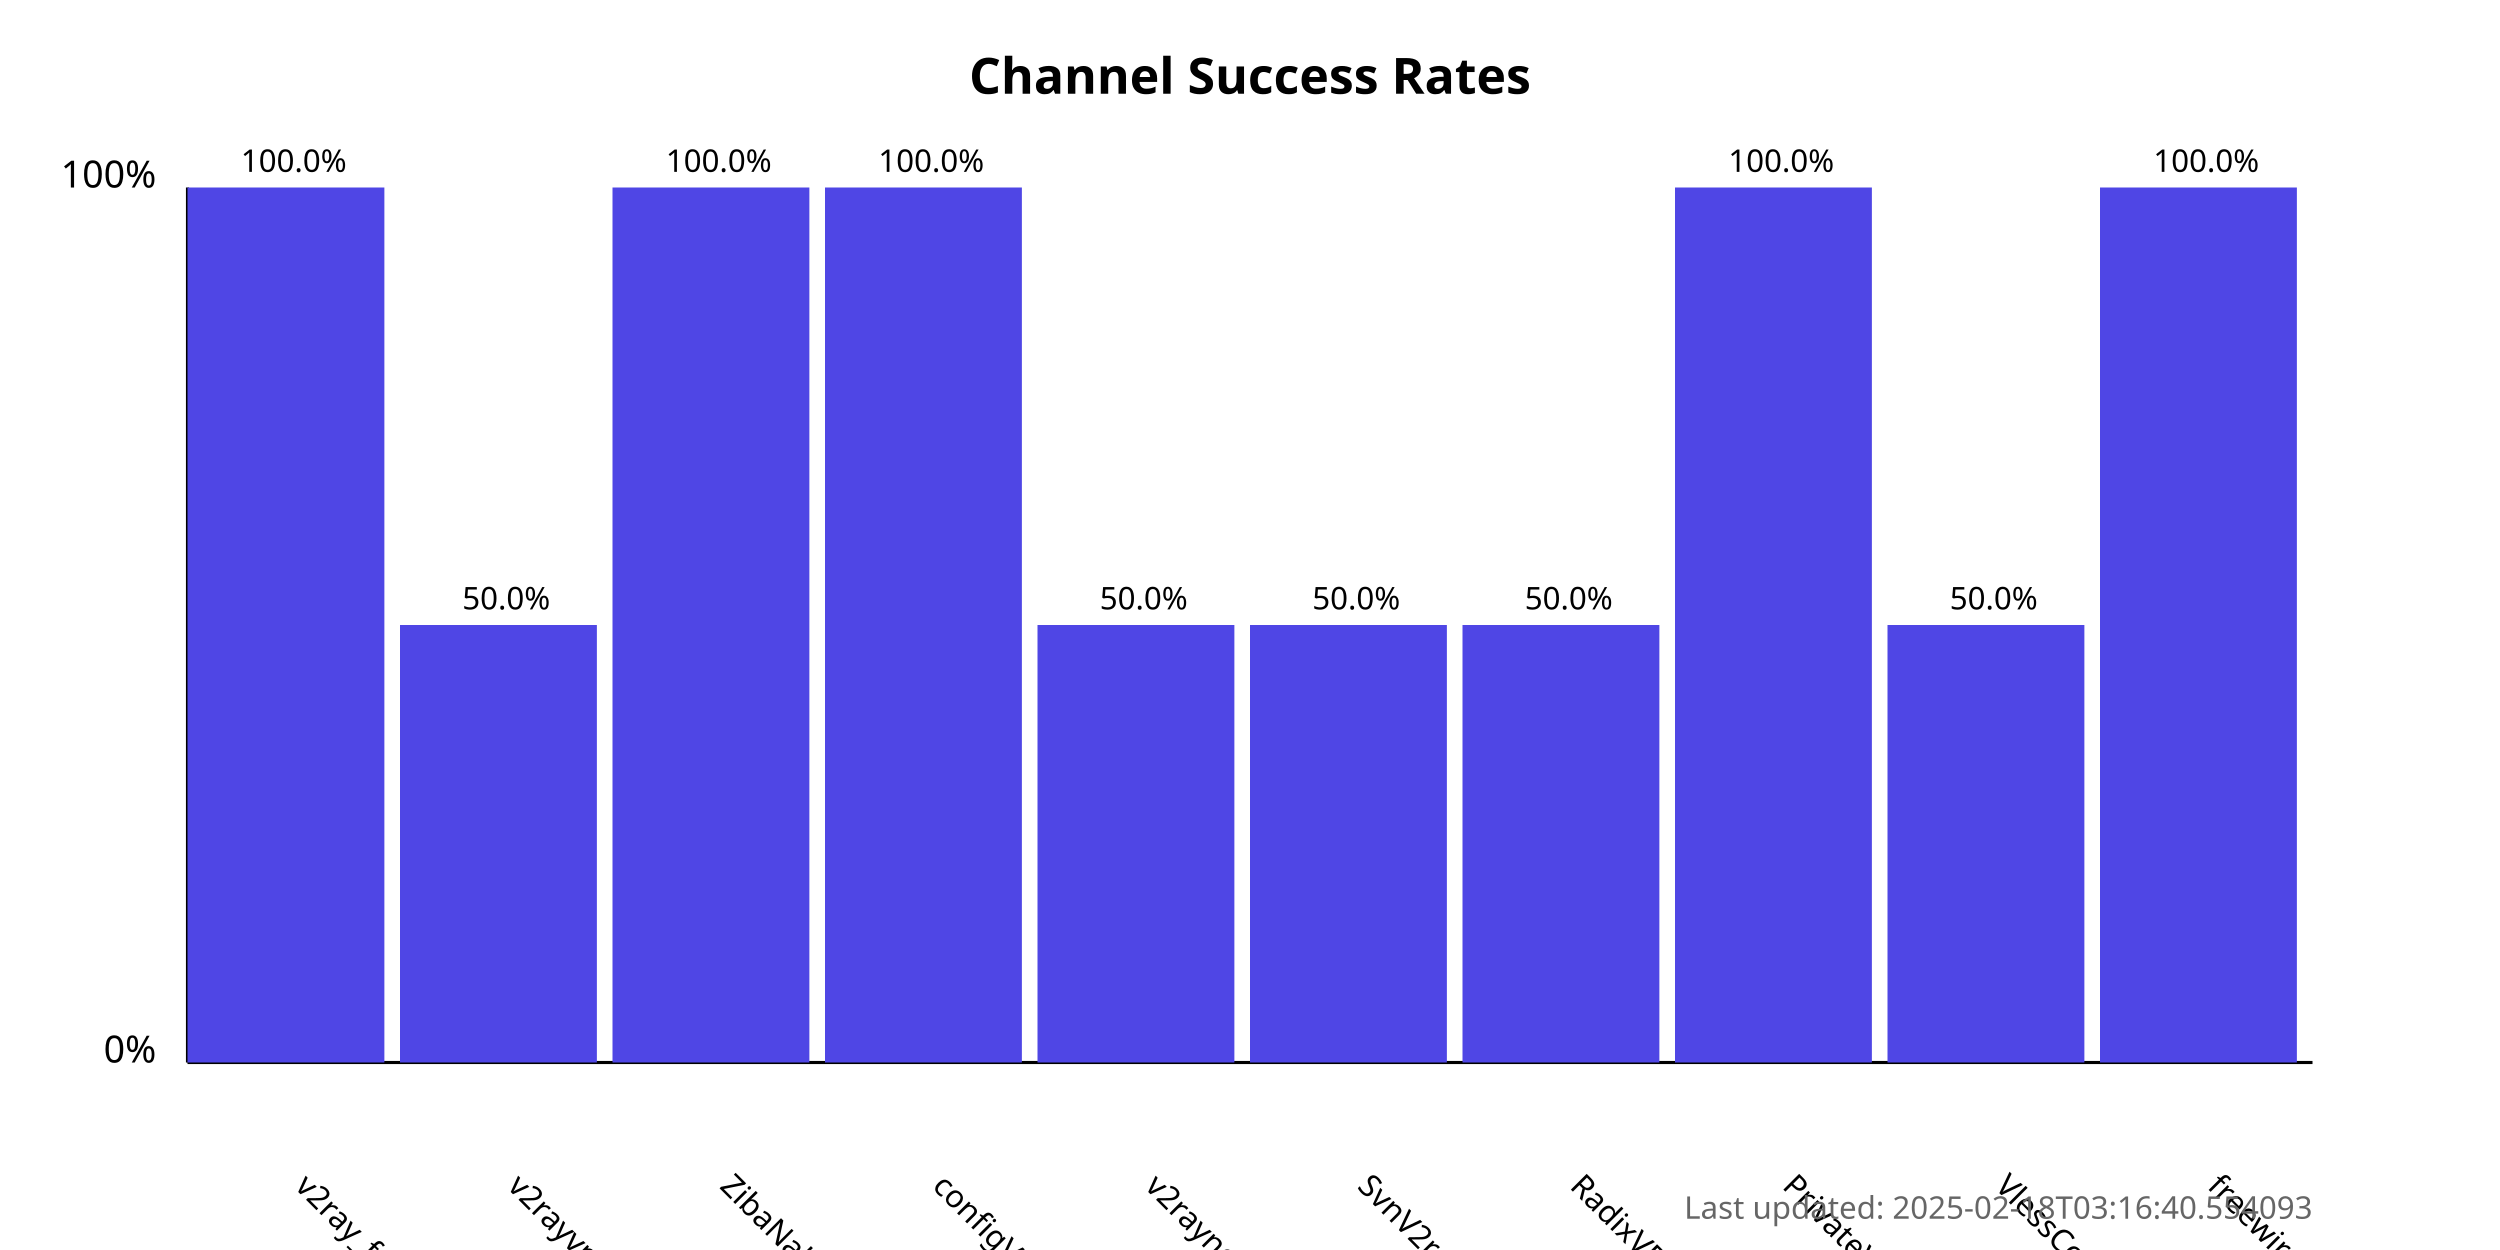
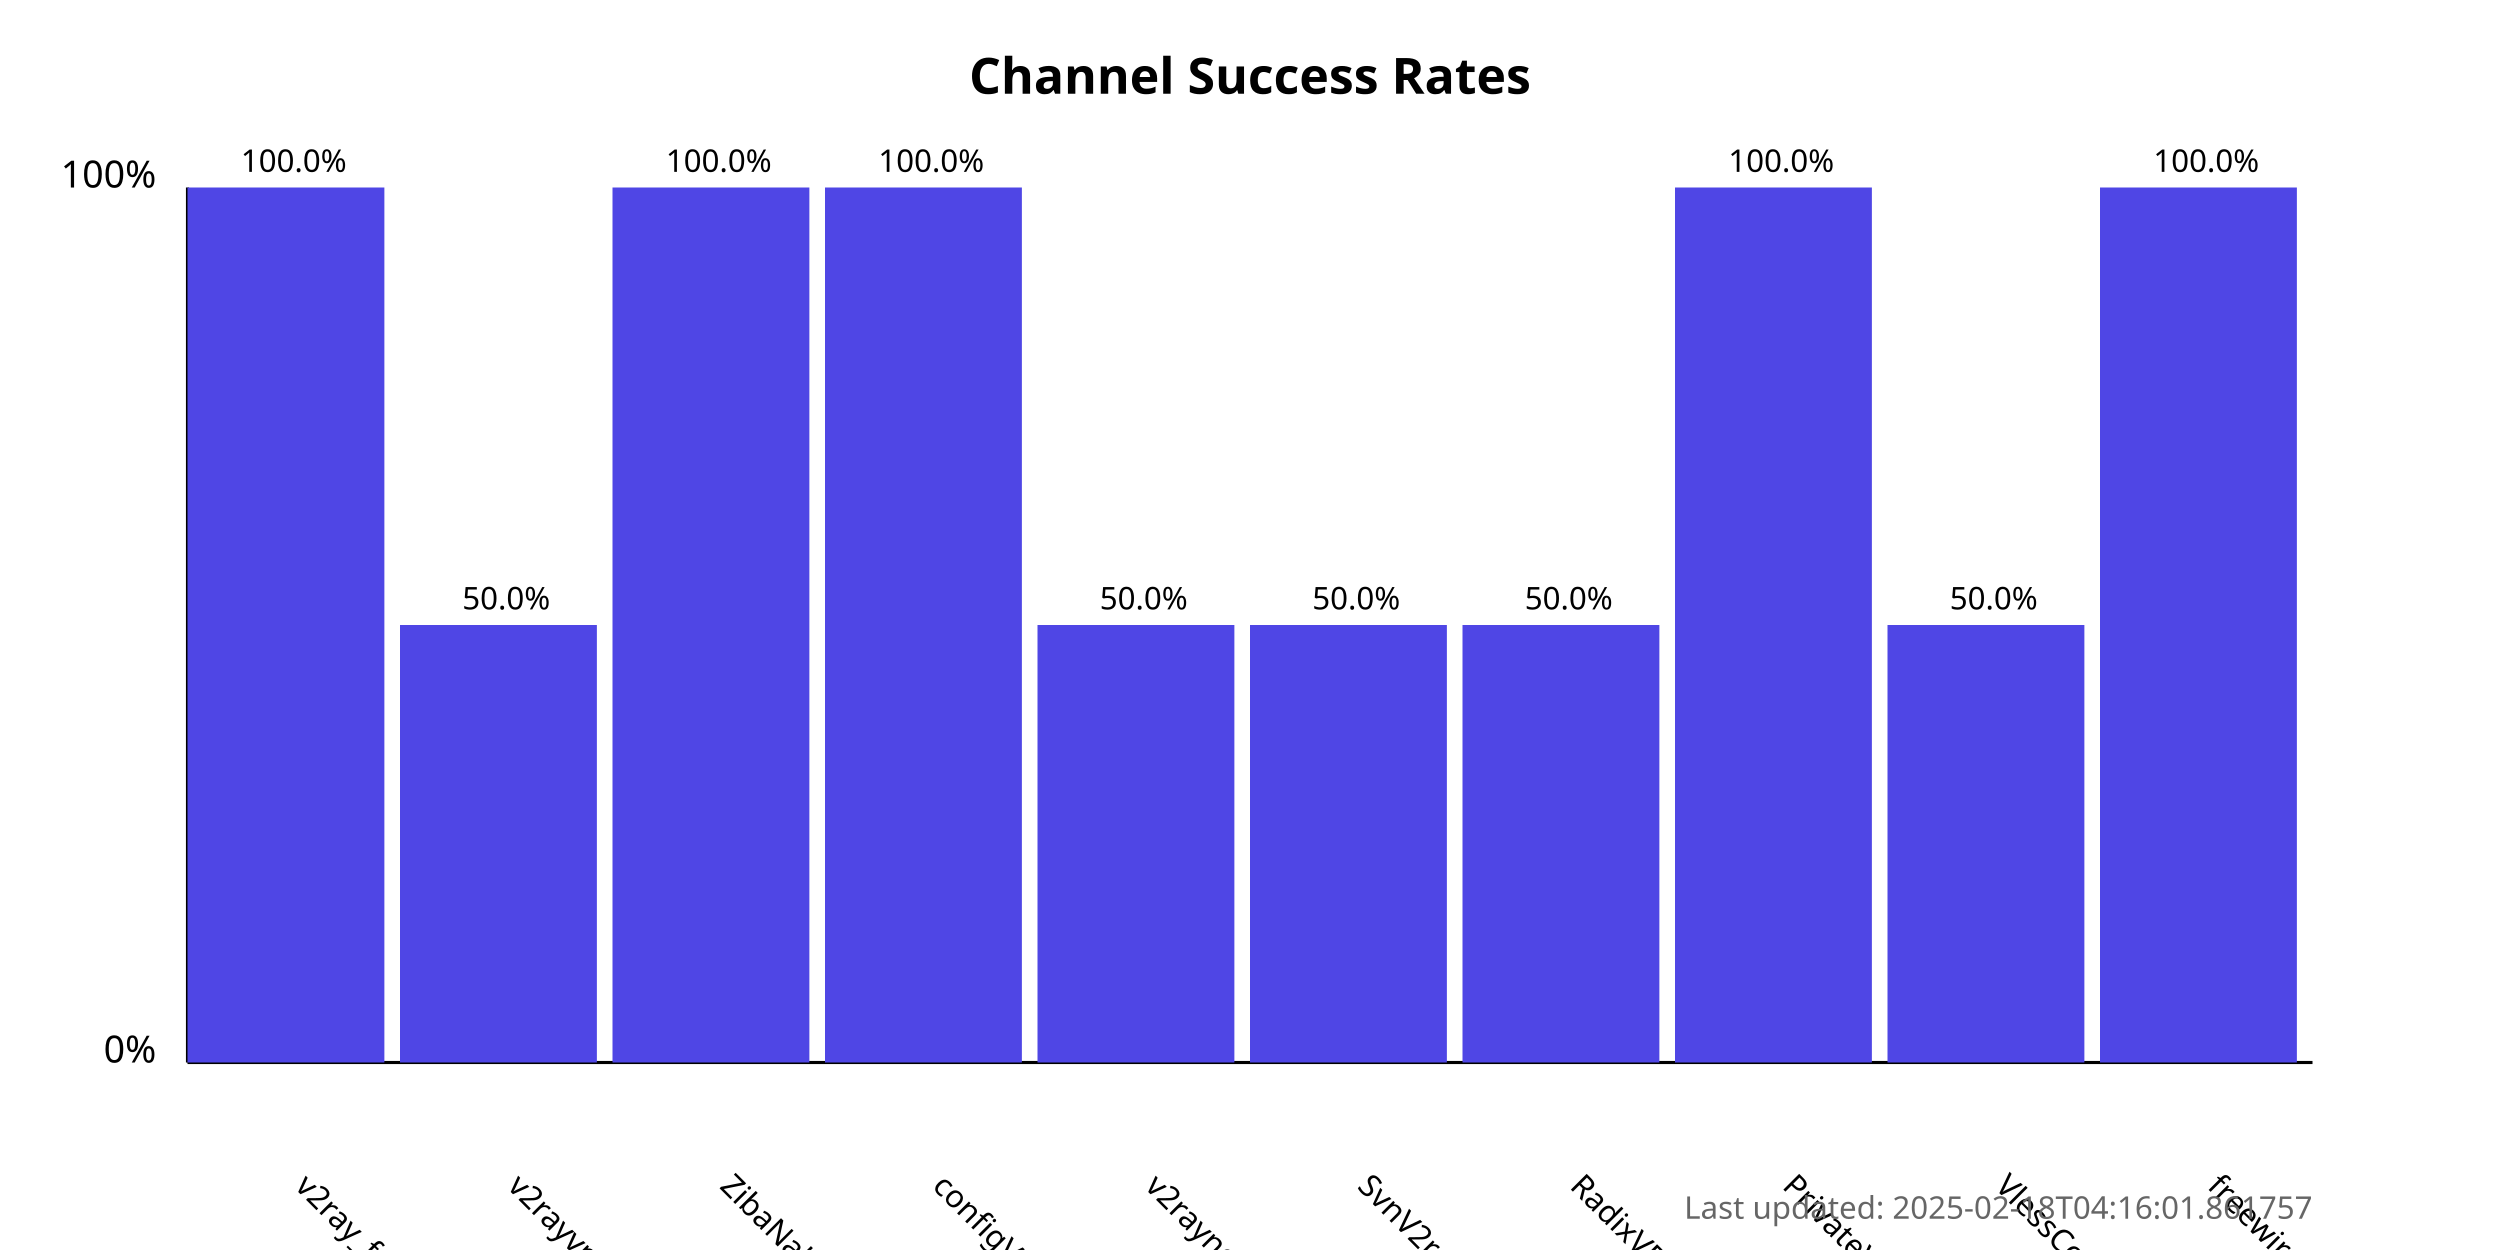
<svg xmlns="http://www.w3.org/2000/svg" width="800" height="400">
  <style>
            .chart-title { font: bold 16px sans-serif; }
            .axis-label { font: 12px sans-serif; }
            .tick-label { font: 10px sans-serif; }
            .bar { fill: #4f46e5; }
            .bar:hover { fill: #6366f1; }
            .timestamp { font: 10px sans-serif; fill: #666; }
        </style>
  <text x="400.0" y="30" text-anchor="middle" class="chart-title">
            Channel Success Rates
        </text>
  <line x1="60" y1="340" x2="60" y2="60" stroke="black" stroke-width="1" />
  <line x1="60" y1="340" x2="740" y2="340" stroke="black" stroke-width="1" />
  <text x="50" y="340" text-anchor="end" class="axis-label">0%</text>
  <text x="50" y="60" text-anchor="end" class="axis-label">100%</text>
  <g>
    <rect x="60" y="60.0" width="63.0" height="280.0" class="bar" />
    <text x="94.0" y="380" transform="rotate(45, 94.0, 380)" text-anchor="start" class="tick-label">
                v2ray_free_conf
            </text>
    <text x="94.0" y="55.0" text-anchor="middle" class="tick-label">
                100.0%
            </text>
  </g>
  <g>
    <rect x="128.0" y="200.0" width="63.0" height="140.0" class="bar" />
    <text x="162.0" y="380" transform="rotate(45, 162.0, 380)" text-anchor="start" class="tick-label">
                v2rayvpno
            </text>
    <text x="162.0" y="195.0" text-anchor="middle" class="tick-label">
                50.0%
            </text>
  </g>
  <g>
    <rect x="196.0" y="60.0" width="63.0" height="280.0" class="bar" />
    <text x="230.0" y="380" transform="rotate(45, 230.0, 380)" text-anchor="start" class="tick-label">
                ZibaNabz
            </text>
    <text x="230.0" y="55.0" text-anchor="middle" class="tick-label">
                100.0%
            </text>
  </g>
  <g>
    <rect x="264.0" y="60.0" width="63.0" height="280.0" class="bar" />
    <text x="298.0" y="380" transform="rotate(45, 298.0, 380)" text-anchor="start" class="tick-label">
                configV2rayForFree
            </text>
    <text x="298.0" y="55.0" text-anchor="middle" class="tick-label">
                100.0%
            </text>
  </g>
  <g>
    <rect x="332.0" y="200.0" width="63.0" height="140.0" class="bar" />
    <text x="366.0" y="380" transform="rotate(45, 366.0, 380)" text-anchor="start" class="tick-label">
                v2rayngvpn
            </text>
    <text x="366.0" y="195.0" text-anchor="middle" class="tick-label">
                50.0%
            </text>
  </g>
  <g>
    <rect x="400.0" y="200.0" width="63.0" height="140.0" class="bar" />
    <text x="434.0" y="380" transform="rotate(45, 434.0, 380)" text-anchor="start" class="tick-label">
                SvnV2ray
            </text>
    <text x="434.0" y="195.0" text-anchor="middle" class="tick-label">
                50.0%
            </text>
  </g>
  <g>
    <rect x="468.0" y="200.0" width="63.0" height="140.0" class="bar" />
    <text x="502.0" y="380" transform="rotate(45, 502.0, 380)" text-anchor="start" class="tick-label">
                RadixVPN
            </text>
    <text x="502.0" y="195.0" text-anchor="middle" class="tick-label">
                50.0%
            </text>
  </g>
  <g>
    <rect x="536.0" y="60.0" width="63.0" height="280.0" class="bar" />
    <text x="570.0" y="380" transform="rotate(45, 570.0, 380)" text-anchor="start" class="tick-label">
                PrivateVPNs
            </text>
    <text x="570.0" y="55.0" text-anchor="middle" class="tick-label">
                100.0%
            </text>
  </g>
  <g>
    <rect x="604.0" y="200.0" width="63.0" height="140.0" class="bar" />
    <text x="638.0" y="380" transform="rotate(45, 638.0, 380)" text-anchor="start" class="tick-label">
                VlessConfig
            </text>
    <text x="638.0" y="195.0" text-anchor="middle" class="tick-label">
                50.0%
            </text>
  </g>
  <g>
    <rect x="672.0" y="60.0" width="63.0" height="280.0" class="bar" />
    <text x="706.0" y="380" transform="rotate(45, 706.0, 380)" text-anchor="start" class="tick-label">
                freewireguard
            </text>
    <text x="706.0" y="55.0" text-anchor="middle" class="tick-label">
                100.0%
            </text>
  </g>
  <text x="740" y="390" text-anchor="end" class="timestamp">
-             Last updated: 2025-02-18T03:16:40.554093
+             Last updated: 2025-02-18T04:16:01.861757
        </text>
</svg>
